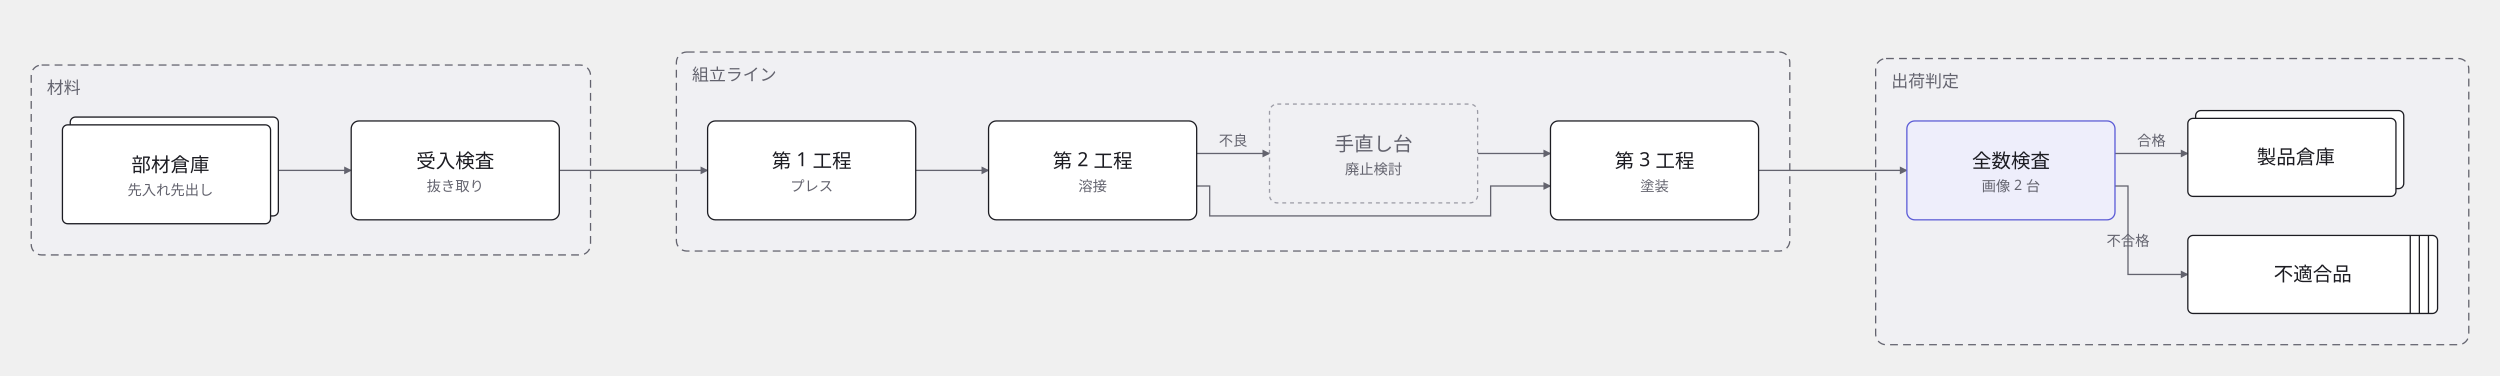
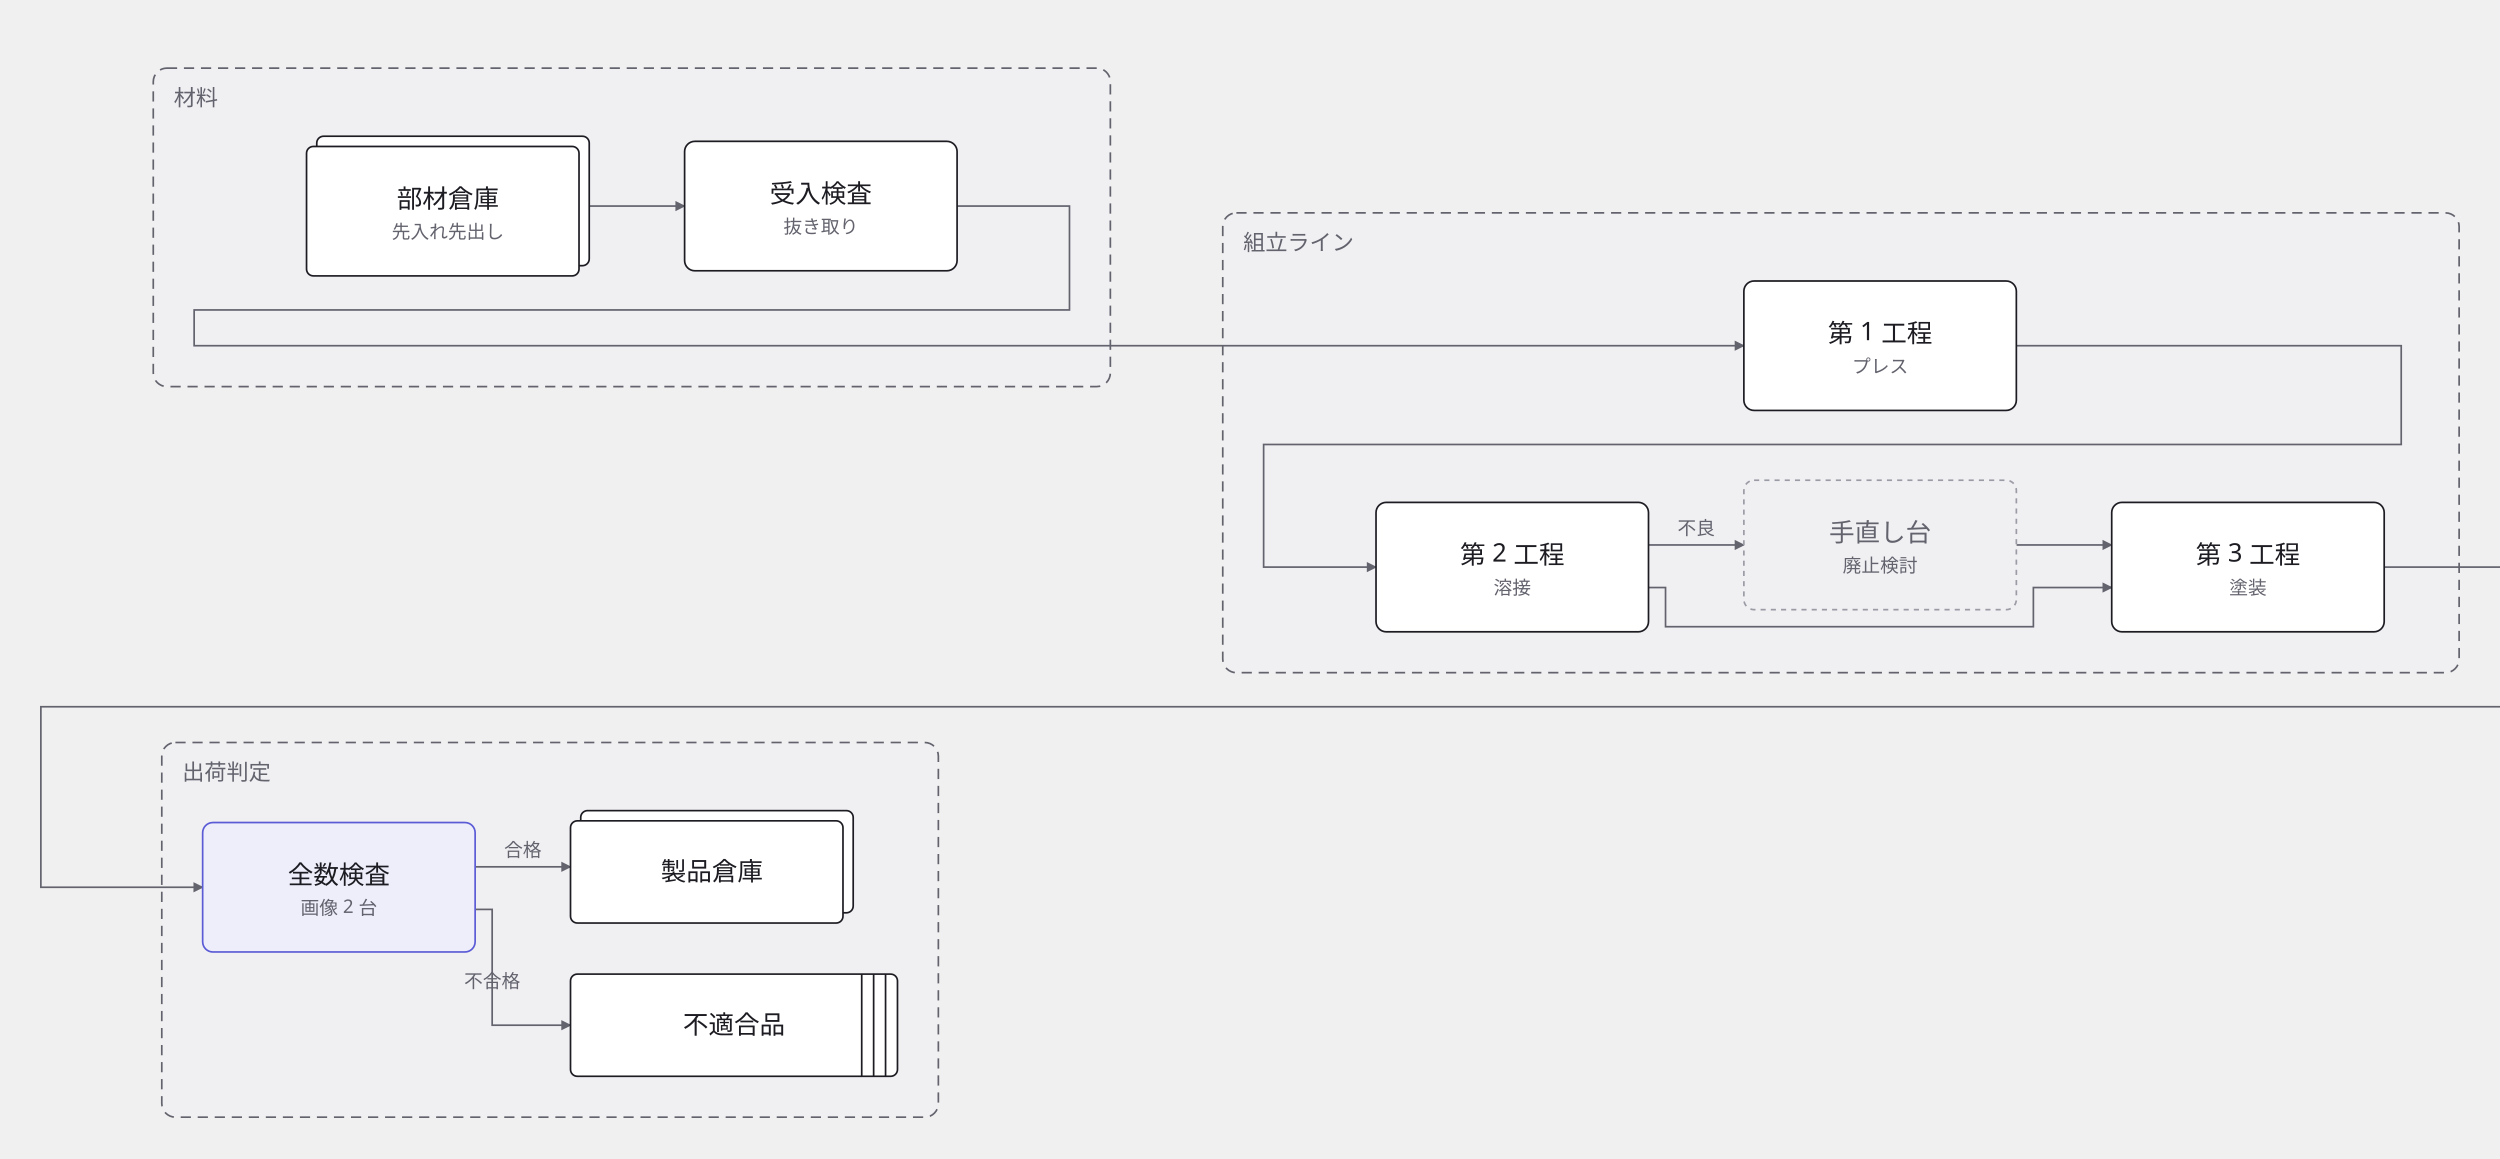
- <svg xmlns="http://www.w3.org/2000/svg" width="1922" height="289" viewBox="0 0 1922 289">
+ <svg xmlns="http://www.w3.org/2000/svg" width="1468" height="680" viewBox="0 0 1468 680">
  <defs>
    <marker id="arrow" viewBox="0 0 10 10" refX="9" refY="5" markerWidth="6" markerHeight="6" orient="auto">
      <path d="M 0 0 L 10 5 L 0 10 z" fill="#63636e" />
    </marker>
  </defs>
  <g data-group="zairyo">
-     <rect x="24" y="50" width="430" height="146" rx="8" fill="#f0f0f3" stroke="#63636e" stroke-dasharray="6 4" />
-     <text x="36" y="72" font-family="sans-serif" font-size="13" fill="#63636e">材料</text>
+     <rect x="90" y="40" width="562" height="187" rx="8" fill="#f0f0f3" stroke="#63636e" stroke-dasharray="6 4" />
+     <text x="102" y="62" font-family="sans-serif" font-size="13" fill="#63636e">材料</text>
  </g>
  <g data-group="line">
-     <rect x="520" y="40" width="856" height="153" rx="8" fill="#f0f0f3" stroke="#63636e" stroke-dasharray="6 4" />
-     <text x="532" y="62" font-family="sans-serif" font-size="13" fill="#63636e">組立ライン</text>
+     <rect x="718" y="125" width="726" height="270" rx="8" fill="#f0f0f3" stroke="#63636e" stroke-dasharray="6 4" />
+     <text x="730" y="147" font-family="sans-serif" font-size="13" fill="#63636e">組立ライン</text>
  </g>
  <g data-group="dashi">
-     <rect x="1442" y="45" width="456" height="220" rx="8" fill="#f0f0f3" stroke="#63636e" stroke-dasharray="6 4" />
-     <text x="1454" y="67" font-family="sans-serif" font-size="13" fill="#63636e">出荷判定</text>
+     <rect x="95" y="436" width="456" height="220" rx="8" fill="#f0f0f3" stroke="#63636e" stroke-dasharray="6 4" />
+     <text x="107" y="458" font-family="sans-serif" font-size="13" fill="#63636e">出荷判定</text>
  </g>
  <g data-edge="nyuka&gt;kensyu" data-pinned="false">
-     <path d="M 214 131 L 270 131" fill="none" stroke="#63636e" stroke-width="1" marker-end="url(#arrow)" />
+     <path d="M 346 121 L 402 121" fill="none" stroke="#63636e" stroke-width="1" marker-end="url(#arrow)" />
  </g>
  <g data-edge="kensyu&gt;k1" data-pinned="false">
-     <path d="M 430 131 L 544 131" fill="none" stroke="#63636e" stroke-width="1" marker-end="url(#arrow)" />
+     <path d="M 562 121 L 628 121 L 628 182 L 114 182 L 114 203 L 1024 203" fill="none" stroke="#63636e" stroke-width="1" marker-end="url(#arrow)" />
  </g>
  <g data-edge="k1&gt;k2" data-pinned="false">
-     <path d="M 704 131 L 760 131" fill="none" stroke="#63636e" stroke-width="1" marker-end="url(#arrow)" />
+     <path d="M 1184 203 L 1410 203 L 1410 261 L 742 261 L 742 333 L 808 333" fill="none" stroke="#63636e" stroke-width="1" marker-end="url(#arrow)" />
  </g>
  <g data-edge="k2&gt;k3" data-pinned="false">
-     <path d="M 920 143 L 930 143 L 930 166 L 1146 166 L 1146 143 L 1192 143" fill="none" stroke="#63636e" stroke-width="1" marker-end="url(#arrow)" />
+     <path d="M 968 345 L 978 345 L 978 368 L 1194 368 L 1194 345 L 1240 345" fill="none" stroke="#63636e" stroke-width="1" marker-end="url(#arrow)" />
  </g>
  <g data-edge="k2&gt;tesagyo" data-pinned="false">
-     <path d="M 920 118 L 976 118" fill="none" stroke="#63636e" stroke-width="1" marker-end="url(#arrow)" />
-     <text x="948" y="112" text-anchor="middle" font-family="sans-serif" font-size="11" fill="#63636e">不良</text>
+     <path d="M 968 320 L 1024 320" fill="none" stroke="#63636e" stroke-width="1" marker-end="url(#arrow)" />
+     <text x="996" y="314" text-anchor="middle" font-family="sans-serif" font-size="11" fill="#63636e">不良</text>
  </g>
  <g data-edge="tesagyo&gt;k3" data-pinned="false">
-     <path d="M 1136 118 L 1192 118" fill="none" stroke="#63636e" stroke-width="1" marker-end="url(#arrow)" />
+     <path d="M 1184 320 L 1240 320" fill="none" stroke="#63636e" stroke-width="1" marker-end="url(#arrow)" />
  </g>
  <g data-edge="k3&gt;kensa" data-pinned="false">
-     <path d="M 1352 131 L 1466 131" fill="none" stroke="#63636e" stroke-width="1" marker-end="url(#arrow)" />
+     <path d="M 1400 333 L 1515 333 L 1515 415 L 24 415 L 24 521 L 119 521" fill="none" stroke="#63636e" stroke-width="1" marker-end="url(#arrow)" />
  </g>
  <g data-edge="kensa&gt;soko" data-pinned="false">
-     <path d="M 1626 118 L 1682 118" fill="none" stroke="#63636e" stroke-width="1" marker-end="url(#arrow)" />
-     <text x="1654" y="112" text-anchor="middle" font-family="sans-serif" font-size="11" fill="#63636e">合格</text>
+     <path d="M 279 509 L 335 509" fill="none" stroke="#63636e" stroke-width="1" marker-end="url(#arrow)" />
+     <text x="307" y="503" text-anchor="middle" font-family="sans-serif" font-size="11" fill="#63636e">合格</text>
  </g>
  <g data-edge="kensa&gt;futekigo" data-pinned="false">
-     <path d="M 1626 143 L 1636 143 L 1636 211 L 1682 211" fill="none" stroke="#63636e" stroke-width="1" marker-end="url(#arrow)" />
-     <text x="1636" y="189" text-anchor="middle" font-family="sans-serif" font-size="11" fill="#63636e">不合格</text>
+     <path d="M 279 534 L 289 534 L 289 602 L 335 602" fill="none" stroke="#63636e" stroke-width="1" marker-end="url(#arrow)" />
+     <text x="289" y="580" text-anchor="middle" font-family="sans-serif" font-size="11" fill="#63636e">不合格</text>
  </g>
  <g data-node="nyuka" data-pinned="false" data-shape="stacked">
-     <rect x="54" y="90" width="160" height="76" rx="4" fill="#ffffff" stroke="#1c1c22" stroke-width="1" />
-     <rect x="48" y="96" width="160" height="76" rx="4" fill="#ffffff" stroke="#1c1c22" stroke-width="1" />
-     <text x="131" y="132" text-anchor="middle" font-family="sans-serif" font-size="15" fill="#1c1c22">部材倉庫</text>
-     <text x="131" y="150" text-anchor="middle" font-family="sans-serif" font-size="11" fill="#63636e">先入れ先出し</text>
+     <rect x="186" y="80" width="160" height="76" rx="4" fill="#ffffff" stroke="#1c1c22" stroke-width="1" />
+     <rect x="180" y="86" width="160" height="76" rx="4" fill="#ffffff" stroke="#1c1c22" stroke-width="1" />
+     <text x="263" y="122" text-anchor="middle" font-family="sans-serif" font-size="15" fill="#1c1c22">部材倉庫</text>
+     <text x="263" y="140" text-anchor="middle" font-family="sans-serif" font-size="11" fill="#63636e">先入れ先出し</text>
  </g>
  <g data-node="kensyu" data-pinned="false" data-shape="rect">
-     <rect x="270" y="93" width="160" height="76" rx="6" fill="#ffffff" stroke="#1c1c22" stroke-width="1" />
-     <text x="350" y="129" text-anchor="middle" font-family="sans-serif" font-size="15" fill="#1c1c22">受入検査</text>
-     <text x="350" y="147" text-anchor="middle" font-family="sans-serif" font-size="11" fill="#63636e">抜き取り</text>
+     <rect x="402" y="83" width="160" height="76" rx="6" fill="#ffffff" stroke="#1c1c22" stroke-width="1" />
+     <text x="482" y="119" text-anchor="middle" font-family="sans-serif" font-size="15" fill="#1c1c22">受入検査</text>
+     <text x="482" y="137" text-anchor="middle" font-family="sans-serif" font-size="11" fill="#63636e">抜き取り</text>
  </g>
  <g data-node="k1" data-pinned="false" data-shape="rect">
-     <rect x="544" y="93" width="160" height="76" rx="6" fill="#ffffff" stroke="#1c1c22" stroke-width="1" />
-     <text x="624" y="129" text-anchor="middle" font-family="sans-serif" font-size="15" fill="#1c1c22">第 1 工程</text>
-     <text x="624" y="147" text-anchor="middle" font-family="sans-serif" font-size="11" fill="#63636e">プレス</text>
+     <rect x="1024" y="165" width="160" height="76" rx="6" fill="#ffffff" stroke="#1c1c22" stroke-width="1" />
+     <text x="1104" y="201" text-anchor="middle" font-family="sans-serif" font-size="15" fill="#1c1c22">第 1 工程</text>
+     <text x="1104" y="219" text-anchor="middle" font-family="sans-serif" font-size="11" fill="#63636e">プレス</text>
  </g>
  <g data-node="k2" data-pinned="false" data-shape="rect">
-     <rect x="760" y="93" width="160" height="76" rx="6" fill="#ffffff" stroke="#1c1c22" stroke-width="1" />
-     <text x="840" y="129" text-anchor="middle" font-family="sans-serif" font-size="15" fill="#1c1c22">第 2 工程</text>
-     <text x="840" y="147" text-anchor="middle" font-family="sans-serif" font-size="11" fill="#63636e">溶接</text>
+     <rect x="808" y="295" width="160" height="76" rx="6" fill="#ffffff" stroke="#1c1c22" stroke-width="1" />
+     <text x="888" y="331" text-anchor="middle" font-family="sans-serif" font-size="15" fill="#1c1c22">第 2 工程</text>
+     <text x="888" y="349" text-anchor="middle" font-family="sans-serif" font-size="11" fill="#63636e">溶接</text>
  </g>
  <g data-node="tesagyo" data-pinned="false" data-appearance="muted" data-shape="rect">
-     <rect x="976" y="80" width="160" height="76" rx="6" fill="#f0f0f3" stroke="#9b9ba5" stroke-width="1" stroke-dasharray="3 3" />
-     <text x="1056" y="116" text-anchor="middle" font-family="sans-serif" font-size="15" fill="#63636e">手直し台</text>
-     <text x="1056" y="134" text-anchor="middle" font-family="sans-serif" font-size="11" fill="#63636e">廃止検討</text>
+     <rect x="1024" y="282" width="160" height="76" rx="6" fill="#f0f0f3" stroke="#9b9ba5" stroke-width="1" stroke-dasharray="3 3" />
+     <text x="1104" y="318" text-anchor="middle" font-family="sans-serif" font-size="15" fill="#63636e">手直し台</text>
+     <text x="1104" y="336" text-anchor="middle" font-family="sans-serif" font-size="11" fill="#63636e">廃止検討</text>
  </g>
  <g data-node="k3" data-pinned="false" data-shape="rect">
-     <rect x="1192" y="93" width="160" height="76" rx="6" fill="#ffffff" stroke="#1c1c22" stroke-width="1" />
-     <text x="1272" y="129" text-anchor="middle" font-family="sans-serif" font-size="15" fill="#1c1c22">第 3 工程</text>
-     <text x="1272" y="147" text-anchor="middle" font-family="sans-serif" font-size="11" fill="#63636e">塗装</text>
+     <rect x="1240" y="295" width="160" height="76" rx="6" fill="#ffffff" stroke="#1c1c22" stroke-width="1" />
+     <text x="1320" y="331" text-anchor="middle" font-family="sans-serif" font-size="15" fill="#1c1c22">第 3 工程</text>
+     <text x="1320" y="349" text-anchor="middle" font-family="sans-serif" font-size="11" fill="#63636e">塗装</text>
  </g>
  <g data-node="kensa" data-pinned="false" data-appearance="primary" data-shape="rect">
-     <rect x="1466" y="93" width="160" height="76" rx="6" fill="#eeeefb" stroke="#5b5bd6" stroke-width="1" />
-     <text x="1546" y="129" text-anchor="middle" font-family="sans-serif" font-size="15" fill="#1c1c22">全数検査</text>
-     <text x="1546" y="147" text-anchor="middle" font-family="sans-serif" font-size="11" fill="#63636e">画像 2 台</text>
+     <rect x="119" y="483" width="160" height="76" rx="6" fill="#eeeefb" stroke="#5b5bd6" stroke-width="1" />
+     <text x="199" y="519" text-anchor="middle" font-family="sans-serif" font-size="15" fill="#1c1c22">全数検査</text>
+     <text x="199" y="537" text-anchor="middle" font-family="sans-serif" font-size="11" fill="#63636e">画像 2 台</text>
  </g>
  <g data-node="futekigo" data-pinned="false" data-shape="queue">
-     <rect x="1682" y="181" width="192" height="60" rx="4" fill="#ffffff" stroke="#1c1c22" stroke-width="1" />
-     <line x1="1867" y1="181" x2="1867" y2="241" stroke="#1c1c22" stroke-width="1" />
-     <line x1="1860" y1="181" x2="1860" y2="241" stroke="#1c1c22" stroke-width="1" />
-     <line x1="1853" y1="181" x2="1853" y2="241" stroke="#1c1c22" stroke-width="1" />
-     <text x="1778" y="216" text-anchor="middle" font-family="sans-serif" font-size="15" fill="#1c1c22">不適合品</text>
+     <rect x="335" y="572" width="192" height="60" rx="4" fill="#ffffff" stroke="#1c1c22" stroke-width="1" />
+     <line x1="520" y1="572" x2="520" y2="632" stroke="#1c1c22" stroke-width="1" />
+     <line x1="513" y1="572" x2="513" y2="632" stroke="#1c1c22" stroke-width="1" />
+     <line x1="506" y1="572" x2="506" y2="632" stroke="#1c1c22" stroke-width="1" />
+     <text x="431" y="607" text-anchor="middle" font-family="sans-serif" font-size="15" fill="#1c1c22">不適合品</text>
  </g>
  <g data-node="soko" data-pinned="false" data-shape="stacked">
-     <rect x="1688" y="85" width="160" height="60" rx="4" fill="#ffffff" stroke="#1c1c22" stroke-width="1" />
-     <rect x="1682" y="91" width="160" height="60" rx="4" fill="#ffffff" stroke="#1c1c22" stroke-width="1" />
-     <text x="1765" y="126" text-anchor="middle" font-family="sans-serif" font-size="15" fill="#1c1c22">製品倉庫</text>
+     <rect x="341" y="476" width="160" height="60" rx="4" fill="#ffffff" stroke="#1c1c22" stroke-width="1" />
+     <rect x="335" y="482" width="160" height="60" rx="4" fill="#ffffff" stroke="#1c1c22" stroke-width="1" />
+     <text x="418" y="517" text-anchor="middle" font-family="sans-serif" font-size="15" fill="#1c1c22">製品倉庫</text>
  </g>
</svg>
